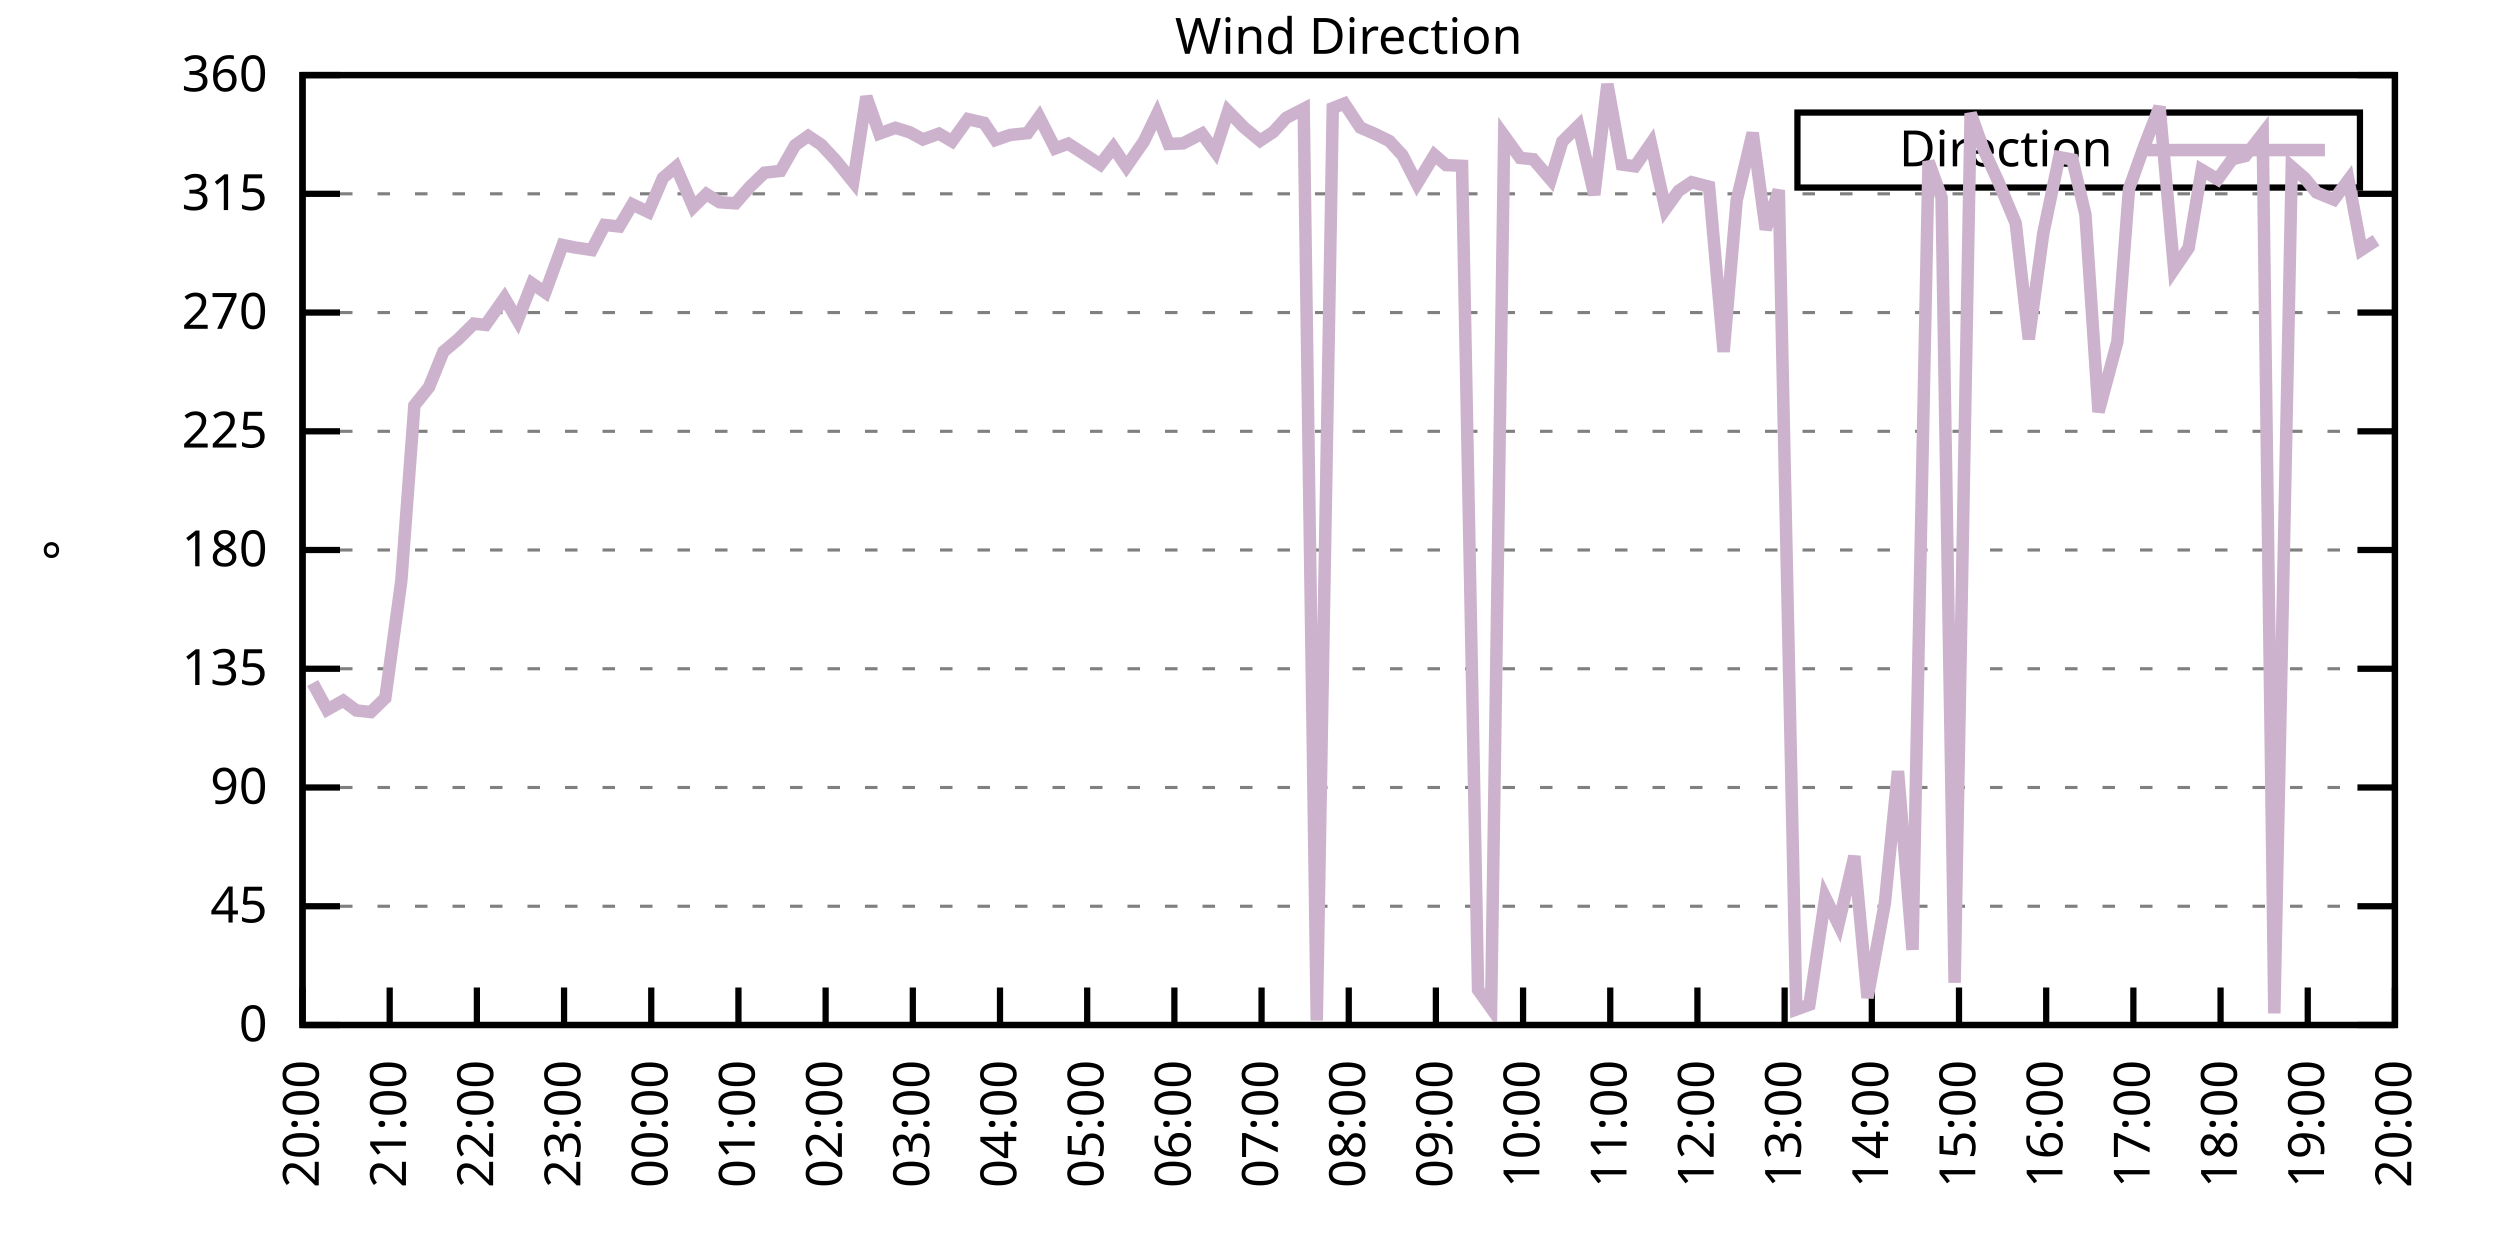
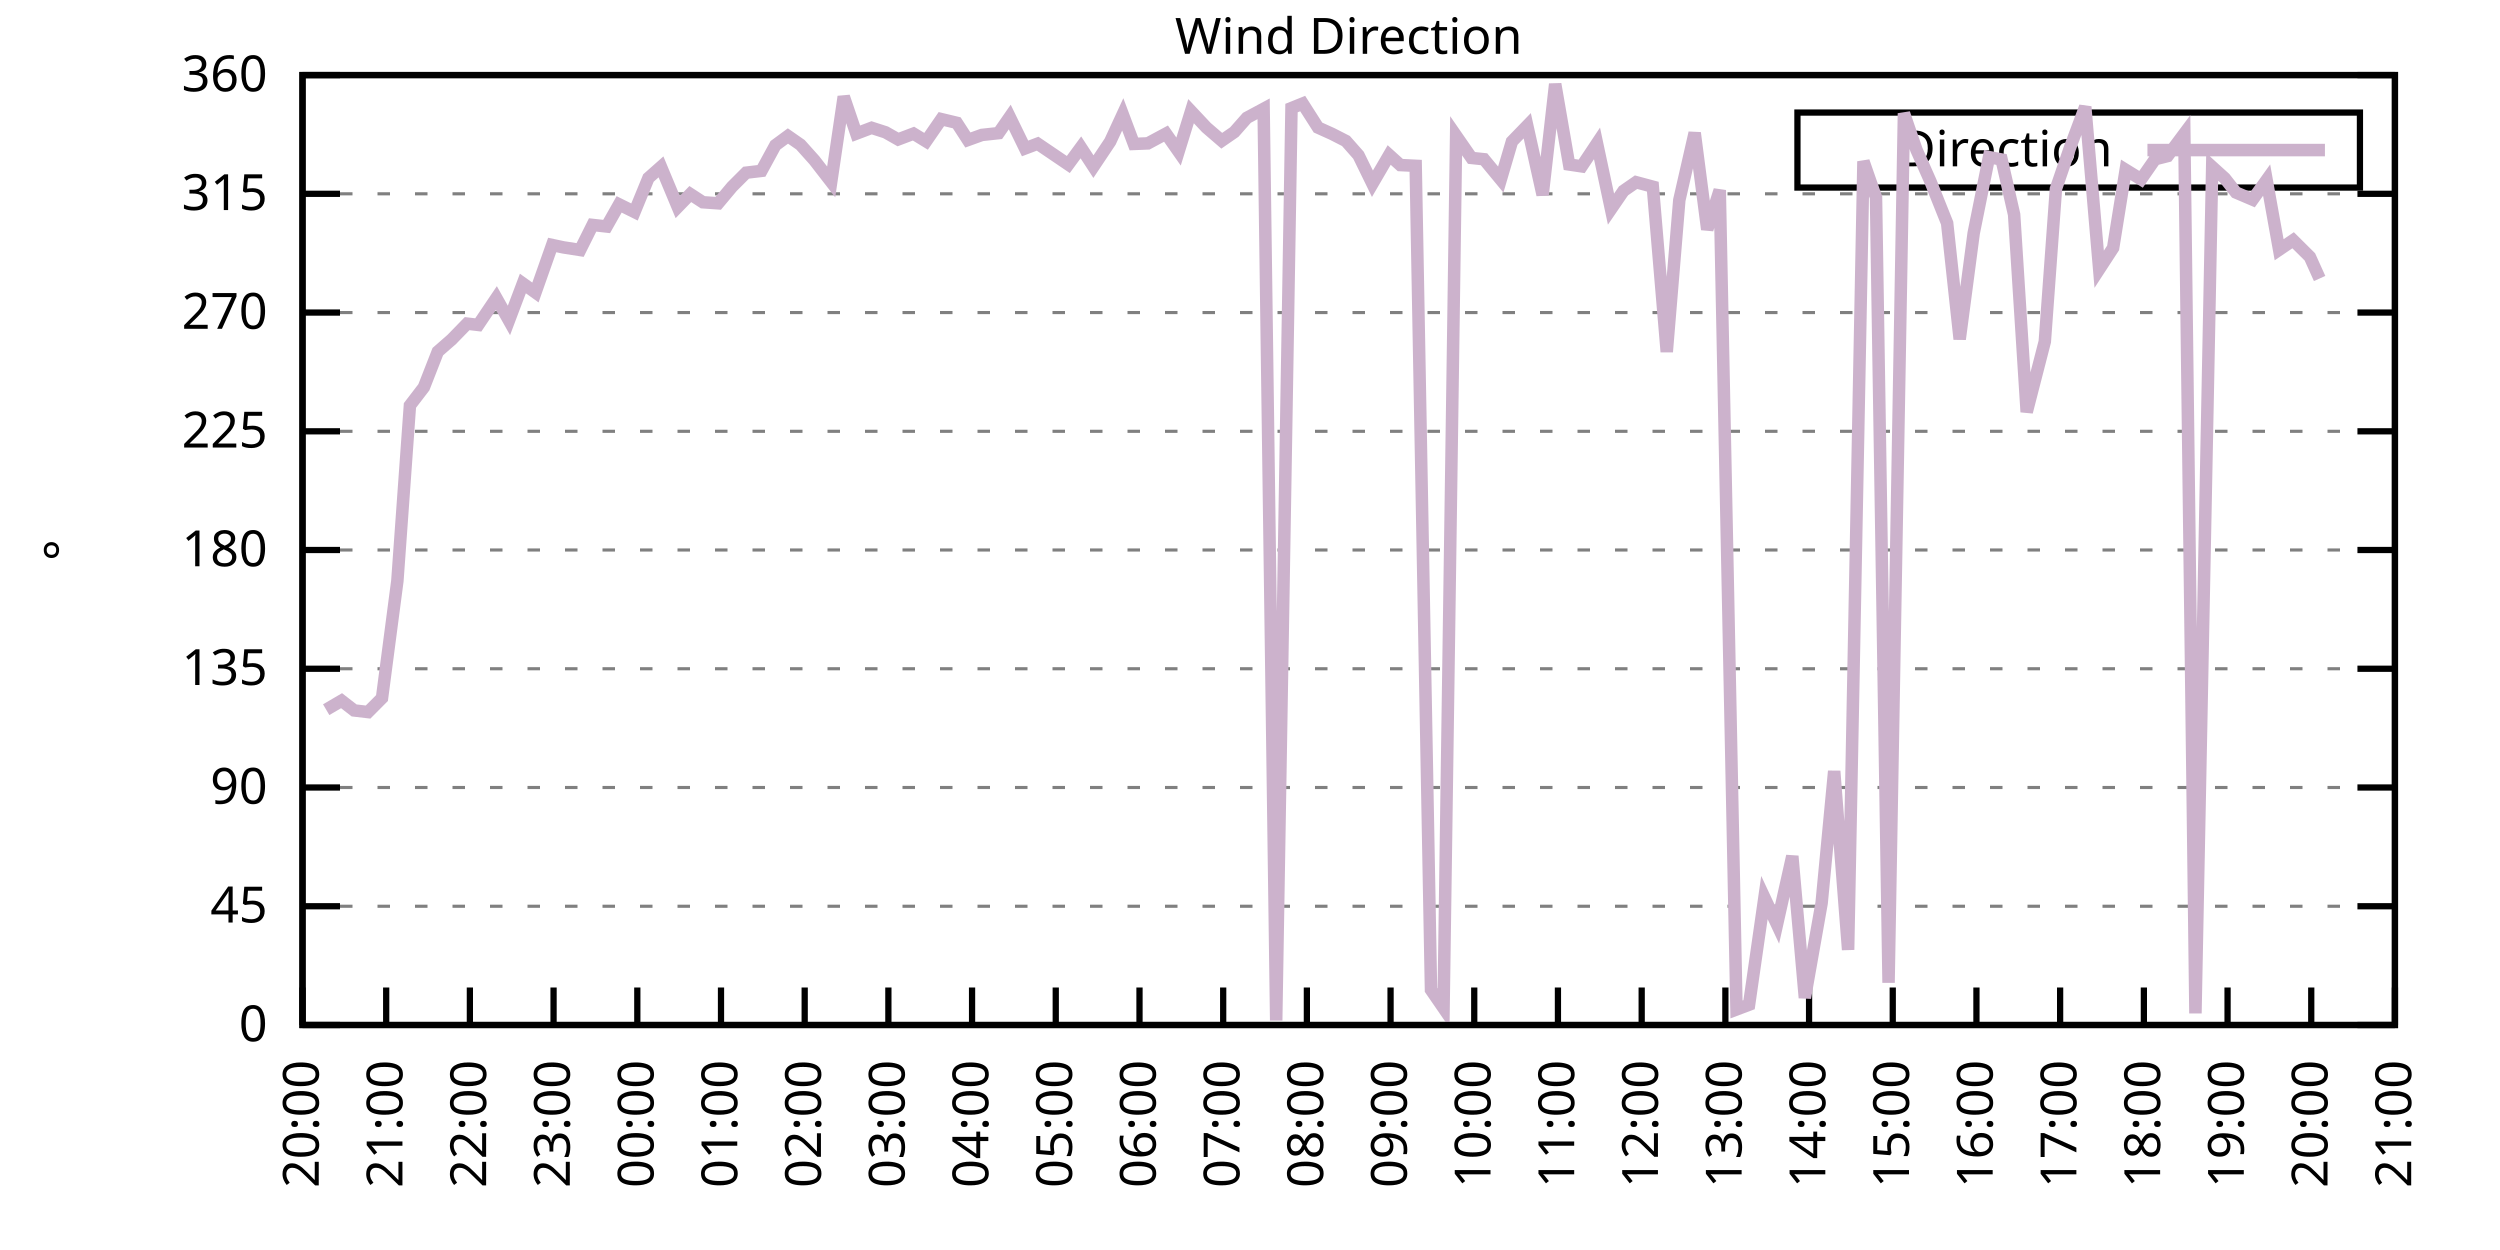
<svg xmlns="http://www.w3.org/2000/svg" xmlns:xlink="http://www.w3.org/1999/xlink" width="400" height="200" viewBox="0 0 400 200">
  <g id="gnuplot_canvas">
    <rect x="0" y="0" width="400" height="200" fill="none" />
    <defs>
      <circle id="gpDot" r="0.5" stroke-width="0.5" stroke="currentColor" />
      <path id="gpPt0" stroke-width="0.333" stroke="currentColor" d="M-1,0 h2 M0,-1 v2" />
      <path id="gpPt1" stroke-width="0.333" stroke="currentColor" d="M-1,-1 L1,1 M1,-1 L-1,1" />
      <path id="gpPt2" stroke-width="0.333" stroke="currentColor" d="M-1,0 L1,0 M0,-1 L0,1 M-1,-1 L1,1 M-1,1 L1,-1" />
      <rect id="gpPt3" stroke-width="0.333" stroke="currentColor" x="-1" y="-1" width="2" height="2" />
      <rect id="gpPt4" stroke-width="0.333" stroke="currentColor" fill="currentColor" x="-1" y="-1" width="2" height="2" />
      <circle id="gpPt5" stroke-width="0.333" stroke="currentColor" cx="0" cy="0" r="1" />
      <use xlink:href="#gpPt5" id="gpPt6" fill="currentColor" stroke="none" />
      <path id="gpPt7" stroke-width="0.333" stroke="currentColor" d="M0,-1.33 L-1.33,0.67 L1.33,0.67 z" />
      <use xlink:href="#gpPt7" id="gpPt8" fill="currentColor" stroke="none" />
      <use xlink:href="#gpPt7" id="gpPt9" stroke="currentColor" transform="rotate(180)" />
      <use xlink:href="#gpPt9" id="gpPt10" fill="currentColor" stroke="none" />
      <use xlink:href="#gpPt3" id="gpPt11" stroke="currentColor" transform="rotate(45)" />
      <use xlink:href="#gpPt11" id="gpPt12" fill="currentColor" stroke="none" />
      <path id="gpPt13" stroke-width="0.333" stroke="currentColor" d="M0,1.330 L1.265,0.411 L0.782,-1.067 L-0.782,-1.076 L-1.265,0.411 z" />
      <use xlink:href="#gpPt13" id="gpPt14" fill="currentColor" stroke="none" />
      <filter id="textbox" filterUnits="objectBoundingBox" x="0" y="0" height="1" width="1">
        <feFlood flood-color="white" flood-opacity="1" result="bgnd" />
        <feComposite in="SourceGraphic" in2="bgnd" operator="atop" />
      </filter>
      <filter id="greybox" filterUnits="objectBoundingBox" x="0" y="0" height="1" width="1">
        <feFlood flood-color="lightgrey" flood-opacity="1" result="grey" />
        <feComposite in="SourceGraphic" in2="grey" operator="atop" />
      </filter>
    </defs>
    <g fill="none" color="white" stroke="currentColor" stroke-width="1.00" stroke-linecap="butt" stroke-linejoin="miter">
</g>
    <g fill="none" color="black" stroke="currentColor" stroke-width="1.00" stroke-linecap="butt" stroke-linejoin="miter">
      <g stroke="none" shape-rendering="crispEdges">
        <polygon fill="rgb(255, 255, 255)" points="48.40,164.00 383.18,164.00 383.18,12.02 48.40,12.02 " />
      </g>
    </g>
    <g fill="none" color="black" stroke="currentColor" stroke-width="1.00" stroke-linecap="butt" stroke-linejoin="miter">
</g>
    <g fill="none" color="black" stroke="black" stroke-width="0.50" stroke-linecap="butt" stroke-linejoin="miter">
</g>
    <g fill="none" color="gray" stroke="currentColor" stroke-width="0.50" stroke-linecap="butt" stroke-linejoin="miter">
      <path stroke="gray" stroke-dasharray="2,4" class="gridline" d="M48.40,164.00 L383.19,164.00  " />
    </g>
    <g fill="none" color="gray" stroke="gray" stroke-width="1.00" stroke-linecap="butt" stroke-linejoin="miter">
</g>
    <g fill="none" color="black" stroke="currentColor" stroke-width="1.00" stroke-linecap="butt" stroke-linejoin="miter">
      <path stroke="black" d="M48.40,164.00 L54.40,164.00 M383.19,164.00 L377.19,164.00  " />
      <g transform="translate(42.80,166.60)" stroke="none" fill="black" font-family="Sans" font-size="8.00" text-anchor="end">
        <text>
          <tspan font-family="Sans"> 0</tspan>
        </text>
      </g>
    </g>
    <g fill="none" color="black" stroke="currentColor" stroke-width="1.00" stroke-linecap="butt" stroke-linejoin="miter">
</g>
    <g fill="none" color="black" stroke="black" stroke-width="0.50" stroke-linecap="butt" stroke-linejoin="miter">
</g>
    <g fill="none" color="gray" stroke="currentColor" stroke-width="0.50" stroke-linecap="butt" stroke-linejoin="miter">
      <path stroke="gray" stroke-dasharray="2,4" class="gridline" d="M48.40,145.00 L383.19,145.00  " />
    </g>
    <g fill="none" color="gray" stroke="gray" stroke-width="1.00" stroke-linecap="butt" stroke-linejoin="miter">
</g>
    <g fill="none" color="black" stroke="currentColor" stroke-width="1.00" stroke-linecap="butt" stroke-linejoin="miter">
      <path stroke="black" d="M48.40,145.00 L54.40,145.00 M383.19,145.00 L377.19,145.00  " />
      <g transform="translate(42.80,147.60)" stroke="none" fill="black" font-family="Sans" font-size="8.00" text-anchor="end">
        <text>
          <tspan font-family="Sans"> 45</tspan>
        </text>
      </g>
    </g>
    <g fill="none" color="black" stroke="currentColor" stroke-width="1.00" stroke-linecap="butt" stroke-linejoin="miter">
</g>
    <g fill="none" color="black" stroke="black" stroke-width="0.50" stroke-linecap="butt" stroke-linejoin="miter">
</g>
    <g fill="none" color="gray" stroke="currentColor" stroke-width="0.50" stroke-linecap="butt" stroke-linejoin="miter">
      <path stroke="gray" stroke-dasharray="2,4" class="gridline" d="M48.40,126.00 L383.19,126.00  " />
    </g>
    <g fill="none" color="gray" stroke="gray" stroke-width="1.00" stroke-linecap="butt" stroke-linejoin="miter">
</g>
    <g fill="none" color="black" stroke="currentColor" stroke-width="1.00" stroke-linecap="butt" stroke-linejoin="miter">
      <path stroke="black" d="M48.40,126.00 L54.40,126.00 M383.19,126.00 L377.19,126.00  " />
      <g transform="translate(42.80,128.60)" stroke="none" fill="black" font-family="Sans" font-size="8.00" text-anchor="end">
        <text>
          <tspan font-family="Sans"> 90</tspan>
        </text>
      </g>
    </g>
    <g fill="none" color="black" stroke="currentColor" stroke-width="1.00" stroke-linecap="butt" stroke-linejoin="miter">
</g>
    <g fill="none" color="black" stroke="black" stroke-width="0.50" stroke-linecap="butt" stroke-linejoin="miter">
</g>
    <g fill="none" color="gray" stroke="currentColor" stroke-width="0.50" stroke-linecap="butt" stroke-linejoin="miter">
      <path stroke="gray" stroke-dasharray="2,4" class="gridline" d="M48.40,107.00 L383.19,107.00  " />
    </g>
    <g fill="none" color="gray" stroke="gray" stroke-width="1.00" stroke-linecap="butt" stroke-linejoin="miter">
</g>
    <g fill="none" color="black" stroke="currentColor" stroke-width="1.00" stroke-linecap="butt" stroke-linejoin="miter">
      <path stroke="black" d="M48.40,107.00 L54.40,107.00 M383.19,107.00 L377.19,107.00  " />
      <g transform="translate(42.80,109.60)" stroke="none" fill="black" font-family="Sans" font-size="8.00" text-anchor="end">
        <text>
          <tspan font-family="Sans"> 135</tspan>
        </text>
      </g>
    </g>
    <g fill="none" color="black" stroke="currentColor" stroke-width="1.00" stroke-linecap="butt" stroke-linejoin="miter">
</g>
    <g fill="none" color="black" stroke="black" stroke-width="0.50" stroke-linecap="butt" stroke-linejoin="miter">
</g>
    <g fill="none" color="gray" stroke="currentColor" stroke-width="0.50" stroke-linecap="butt" stroke-linejoin="miter">
      <path stroke="gray" stroke-dasharray="2,4" class="gridline" d="M48.40,88.00 L383.19,88.00  " />
    </g>
    <g fill="none" color="gray" stroke="gray" stroke-width="1.00" stroke-linecap="butt" stroke-linejoin="miter">
</g>
    <g fill="none" color="black" stroke="currentColor" stroke-width="1.00" stroke-linecap="butt" stroke-linejoin="miter">
      <path stroke="black" d="M48.40,88.00 L54.40,88.00 M383.19,88.00 L377.19,88.00  " />
      <g transform="translate(42.80,90.60)" stroke="none" fill="black" font-family="Sans" font-size="8.00" text-anchor="end">
        <text>
          <tspan font-family="Sans"> 180</tspan>
        </text>
      </g>
    </g>
    <g fill="none" color="black" stroke="currentColor" stroke-width="1.00" stroke-linecap="butt" stroke-linejoin="miter">
</g>
    <g fill="none" color="black" stroke="black" stroke-width="0.50" stroke-linecap="butt" stroke-linejoin="miter">
</g>
    <g fill="none" color="gray" stroke="currentColor" stroke-width="0.50" stroke-linecap="butt" stroke-linejoin="miter">
      <path stroke="gray" stroke-dasharray="2,4" class="gridline" d="M48.40,69.01 L383.19,69.01  " />
    </g>
    <g fill="none" color="gray" stroke="gray" stroke-width="1.00" stroke-linecap="butt" stroke-linejoin="miter">
</g>
    <g fill="none" color="black" stroke="currentColor" stroke-width="1.00" stroke-linecap="butt" stroke-linejoin="miter">
      <path stroke="black" d="M48.40,69.01 L54.40,69.01 M383.19,69.01 L377.19,69.01  " />
      <g transform="translate(42.80,71.61)" stroke="none" fill="black" font-family="Sans" font-size="8.00" text-anchor="end">
        <text>
          <tspan font-family="Sans"> 225</tspan>
        </text>
      </g>
    </g>
    <g fill="none" color="black" stroke="currentColor" stroke-width="1.00" stroke-linecap="butt" stroke-linejoin="miter">
</g>
    <g fill="none" color="black" stroke="black" stroke-width="0.50" stroke-linecap="butt" stroke-linejoin="miter">
</g>
    <g fill="none" color="gray" stroke="currentColor" stroke-width="0.50" stroke-linecap="butt" stroke-linejoin="miter">
      <path stroke="gray" stroke-dasharray="2,4" class="gridline" d="M48.40,50.01 L383.19,50.01  " />
    </g>
    <g fill="none" color="gray" stroke="gray" stroke-width="1.00" stroke-linecap="butt" stroke-linejoin="miter">
</g>
    <g fill="none" color="black" stroke="currentColor" stroke-width="1.00" stroke-linecap="butt" stroke-linejoin="miter">
      <path stroke="black" d="M48.40,50.01 L54.40,50.01 M383.19,50.01 L377.19,50.01  " />
      <g transform="translate(42.80,52.61)" stroke="none" fill="black" font-family="Sans" font-size="8.00" text-anchor="end">
        <text>
          <tspan font-family="Sans"> 270</tspan>
        </text>
      </g>
    </g>
    <g fill="none" color="black" stroke="currentColor" stroke-width="1.00" stroke-linecap="butt" stroke-linejoin="miter">
</g>
    <g fill="none" color="black" stroke="black" stroke-width="0.50" stroke-linecap="butt" stroke-linejoin="miter">
</g>
    <g fill="none" color="gray" stroke="currentColor" stroke-width="0.50" stroke-linecap="butt" stroke-linejoin="miter">
      <path stroke="gray" stroke-dasharray="2,4" class="gridline" d="M48.40,31.01 L383.19,31.01  " />
    </g>
    <g fill="none" color="gray" stroke="gray" stroke-width="1.00" stroke-linecap="butt" stroke-linejoin="miter">
</g>
    <g fill="none" color="black" stroke="currentColor" stroke-width="1.00" stroke-linecap="butt" stroke-linejoin="miter">
      <path stroke="black" d="M48.40,31.01 L54.40,31.01 M383.19,31.01 L377.19,31.01  " />
      <g transform="translate(42.80,33.61)" stroke="none" fill="black" font-family="Sans" font-size="8.00" text-anchor="end">
        <text>
          <tspan font-family="Sans"> 315</tspan>
        </text>
      </g>
    </g>
    <g fill="none" color="black" stroke="currentColor" stroke-width="1.00" stroke-linecap="butt" stroke-linejoin="miter">
</g>
    <g fill="none" color="black" stroke="black" stroke-width="0.50" stroke-linecap="butt" stroke-linejoin="miter">
</g>
    <g fill="none" color="gray" stroke="currentColor" stroke-width="0.50" stroke-linecap="butt" stroke-linejoin="miter">
      <path stroke="gray" stroke-dasharray="2,4" class="gridline" d="M48.40,12.01 L383.19,12.01  " />
    </g>
    <g fill="none" color="gray" stroke="gray" stroke-width="1.00" stroke-linecap="butt" stroke-linejoin="miter">
</g>
    <g fill="none" color="black" stroke="currentColor" stroke-width="1.00" stroke-linecap="butt" stroke-linejoin="miter">
      <path stroke="black" d="M48.40,12.01 L54.40,12.01 M383.19,12.01 L377.19,12.01  " />
      <g transform="translate(42.80,14.61)" stroke="none" fill="black" font-family="Sans" font-size="8.00" text-anchor="end">
        <text>
          <tspan font-family="Sans"> 360</tspan>
        </text>
      </g>
    </g>
    <g fill="none" color="black" stroke="currentColor" stroke-width="1.00" stroke-linecap="butt" stroke-linejoin="miter">
      <path stroke="black" d="M48.40,164.00 L48.40,158.00  " />
      <g transform="translate(51.00,169.60) rotate(270.00)" stroke="none" fill="black" font-family="Sans" font-size="8.00" text-anchor="end">
        <text>
          <tspan font-family="Sans">20:00</tspan>
        </text>
      </g>
    </g>
    <g fill="none" color="black" stroke="currentColor" stroke-width="1.00" stroke-linecap="butt" stroke-linejoin="miter">
-       <path stroke="black" d="M62.35,164.00 L62.35,158.00  " />
-       <g transform="translate(64.95,169.60) rotate(270.00)" stroke="none" fill="black" font-family="Sans" font-size="8.00" text-anchor="end">
+       <path stroke="black" d="M61.79,164.00 L61.79,158.00  " />
+       <g transform="translate(64.39,169.60) rotate(270.00)" stroke="none" fill="black" font-family="Sans" font-size="8.00" text-anchor="end">
        <text>
          <tspan font-family="Sans">21:00</tspan>
        </text>
      </g>
    </g>
    <g fill="none" color="black" stroke="currentColor" stroke-width="1.00" stroke-linecap="butt" stroke-linejoin="miter">
-       <path stroke="black" d="M76.30,164.00 L76.30,158.00  " />
-       <g transform="translate(78.90,169.60) rotate(270.00)" stroke="none" fill="black" font-family="Sans" font-size="8.00" text-anchor="end">
+       <path stroke="black" d="M75.18,164.00 L75.18,158.00  " />
+       <g transform="translate(77.78,169.60) rotate(270.00)" stroke="none" fill="black" font-family="Sans" font-size="8.00" text-anchor="end">
        <text>
          <tspan font-family="Sans">22:00</tspan>
        </text>
      </g>
    </g>
    <g fill="none" color="black" stroke="currentColor" stroke-width="1.00" stroke-linecap="butt" stroke-linejoin="miter">
-       <path stroke="black" d="M90.25,164.00 L90.25,158.00  " />
-       <g transform="translate(92.85,169.60) rotate(270.00)" stroke="none" fill="black" font-family="Sans" font-size="8.00" text-anchor="end">
+       <path stroke="black" d="M88.57,164.00 L88.57,158.00  " />
+       <g transform="translate(91.17,169.60) rotate(270.00)" stroke="none" fill="black" font-family="Sans" font-size="8.00" text-anchor="end">
        <text>
          <tspan font-family="Sans">23:00</tspan>
        </text>
      </g>
    </g>
    <g fill="none" color="black" stroke="currentColor" stroke-width="1.00" stroke-linecap="butt" stroke-linejoin="miter">
-       <path stroke="black" d="M104.20,164.00 L104.20,158.00  " />
-       <g transform="translate(106.80,169.60) rotate(270.00)" stroke="none" fill="black" font-family="Sans" font-size="8.00" text-anchor="end">
+       <path stroke="black" d="M101.97,164.00 L101.97,158.00  " />
+       <g transform="translate(104.57,169.60) rotate(270.00)" stroke="none" fill="black" font-family="Sans" font-size="8.00" text-anchor="end">
        <text>
          <tspan font-family="Sans">00:00</tspan>
        </text>
      </g>
    </g>
    <g fill="none" color="black" stroke="currentColor" stroke-width="1.00" stroke-linecap="butt" stroke-linejoin="miter">
-       <path stroke="black" d="M118.15,164.00 L118.15,158.00  " />
-       <g transform="translate(120.75,169.60) rotate(270.00)" stroke="none" fill="black" font-family="Sans" font-size="8.00" text-anchor="end">
+       <path stroke="black" d="M115.36,164.00 L115.36,158.00  " />
+       <g transform="translate(117.96,169.60) rotate(270.00)" stroke="none" fill="black" font-family="Sans" font-size="8.00" text-anchor="end">
        <text>
          <tspan font-family="Sans">01:00</tspan>
        </text>
      </g>
    </g>
    <g fill="none" color="black" stroke="currentColor" stroke-width="1.00" stroke-linecap="butt" stroke-linejoin="miter">
-       <path stroke="black" d="M132.10,164.00 L132.10,158.00  " />
-       <g transform="translate(134.70,169.60) rotate(270.00)" stroke="none" fill="black" font-family="Sans" font-size="8.00" text-anchor="end">
+       <path stroke="black" d="M128.75,164.00 L128.75,158.00  " />
+       <g transform="translate(131.35,169.60) rotate(270.00)" stroke="none" fill="black" font-family="Sans" font-size="8.00" text-anchor="end">
        <text>
          <tspan font-family="Sans">02:00</tspan>
        </text>
      </g>
    </g>
    <g fill="none" color="black" stroke="currentColor" stroke-width="1.00" stroke-linecap="butt" stroke-linejoin="miter">
-       <path stroke="black" d="M146.05,164.00 L146.05,158.00  " />
-       <g transform="translate(148.65,169.60) rotate(270.00)" stroke="none" fill="black" font-family="Sans" font-size="8.00" text-anchor="end">
+       <path stroke="black" d="M142.14,164.00 L142.14,158.00  " />
+       <g transform="translate(144.74,169.60) rotate(270.00)" stroke="none" fill="black" font-family="Sans" font-size="8.00" text-anchor="end">
        <text>
          <tspan font-family="Sans">03:00</tspan>
        </text>
      </g>
    </g>
    <g fill="none" color="black" stroke="currentColor" stroke-width="1.00" stroke-linecap="butt" stroke-linejoin="miter">
-       <path stroke="black" d="M160.00,164.00 L160.00,158.00  " />
-       <g transform="translate(162.60,169.60) rotate(270.00)" stroke="none" fill="black" font-family="Sans" font-size="8.00" text-anchor="end">
+       <path stroke="black" d="M155.53,164.00 L155.53,158.00  " />
+       <g transform="translate(158.13,169.60) rotate(270.00)" stroke="none" fill="black" font-family="Sans" font-size="8.00" text-anchor="end">
        <text>
          <tspan font-family="Sans">04:00</tspan>
        </text>
      </g>
    </g>
    <g fill="none" color="black" stroke="currentColor" stroke-width="1.00" stroke-linecap="butt" stroke-linejoin="miter">
-       <path stroke="black" d="M173.95,164.00 L173.95,158.00  " />
-       <g transform="translate(176.55,169.60) rotate(270.00)" stroke="none" fill="black" font-family="Sans" font-size="8.00" text-anchor="end">
+       <path stroke="black" d="M168.92,164.00 L168.92,158.00  " />
+       <g transform="translate(171.52,169.60) rotate(270.00)" stroke="none" fill="black" font-family="Sans" font-size="8.00" text-anchor="end">
        <text>
          <tspan font-family="Sans">05:00</tspan>
        </text>
      </g>
    </g>
    <g fill="none" color="black" stroke="currentColor" stroke-width="1.00" stroke-linecap="butt" stroke-linejoin="miter">
-       <path stroke="black" d="M187.90,164.00 L187.90,158.00  " />
-       <g transform="translate(190.50,169.60) rotate(270.00)" stroke="none" fill="black" font-family="Sans" font-size="8.00" text-anchor="end">
+       <path stroke="black" d="M182.32,164.00 L182.32,158.00  " />
+       <g transform="translate(184.92,169.60) rotate(270.00)" stroke="none" fill="black" font-family="Sans" font-size="8.00" text-anchor="end">
        <text>
          <tspan font-family="Sans">06:00</tspan>
        </text>
      </g>
    </g>
    <g fill="none" color="black" stroke="currentColor" stroke-width="1.00" stroke-linecap="butt" stroke-linejoin="miter">
-       <path stroke="black" d="M201.85,164.00 L201.85,158.00  " />
-       <g transform="translate(204.45,169.60) rotate(270.00)" stroke="none" fill="black" font-family="Sans" font-size="8.00" text-anchor="end">
+       <path stroke="black" d="M195.71,164.00 L195.71,158.00  " />
+       <g transform="translate(198.31,169.60) rotate(270.00)" stroke="none" fill="black" font-family="Sans" font-size="8.00" text-anchor="end">
        <text>
          <tspan font-family="Sans">07:00</tspan>
        </text>
      </g>
    </g>
    <g fill="none" color="black" stroke="currentColor" stroke-width="1.00" stroke-linecap="butt" stroke-linejoin="miter">
-       <path stroke="black" d="M215.80,164.00 L215.80,158.00  " />
-       <g transform="translate(218.40,169.60) rotate(270.00)" stroke="none" fill="black" font-family="Sans" font-size="8.00" text-anchor="end">
+       <path stroke="black" d="M209.10,164.00 L209.10,158.00  " />
+       <g transform="translate(211.70,169.60) rotate(270.00)" stroke="none" fill="black" font-family="Sans" font-size="8.00" text-anchor="end">
        <text>
          <tspan font-family="Sans">08:00</tspan>
        </text>
      </g>
    </g>
    <g fill="none" color="black" stroke="currentColor" stroke-width="1.00" stroke-linecap="butt" stroke-linejoin="miter">
-       <path stroke="black" d="M229.74,164.00 L229.74,158.00  " />
-       <g transform="translate(232.34,169.60) rotate(270.00)" stroke="none" fill="black" font-family="Sans" font-size="8.00" text-anchor="end">
+       <path stroke="black" d="M222.49,164.00 L222.49,158.00  " />
+       <g transform="translate(225.09,169.60) rotate(270.00)" stroke="none" fill="black" font-family="Sans" font-size="8.00" text-anchor="end">
        <text>
          <tspan font-family="Sans">09:00</tspan>
        </text>
      </g>
    </g>
    <g fill="none" color="black" stroke="currentColor" stroke-width="1.00" stroke-linecap="butt" stroke-linejoin="miter">
-       <path stroke="black" d="M243.69,164.00 L243.69,158.00  " />
-       <g transform="translate(246.29,169.60) rotate(270.00)" stroke="none" fill="black" font-family="Sans" font-size="8.00" text-anchor="end">
+       <path stroke="black" d="M235.88,164.00 L235.88,158.00  " />
+       <g transform="translate(238.48,169.60) rotate(270.00)" stroke="none" fill="black" font-family="Sans" font-size="8.00" text-anchor="end">
        <text>
          <tspan font-family="Sans">10:00</tspan>
        </text>
      </g>
    </g>
    <g fill="none" color="black" stroke="currentColor" stroke-width="1.00" stroke-linecap="butt" stroke-linejoin="miter">
-       <path stroke="black" d="M257.64,164.00 L257.64,158.00  " />
-       <g transform="translate(260.24,169.60) rotate(270.00)" stroke="none" fill="black" font-family="Sans" font-size="8.00" text-anchor="end">
+       <path stroke="black" d="M249.27,164.00 L249.27,158.00  " />
+       <g transform="translate(251.87,169.60) rotate(270.00)" stroke="none" fill="black" font-family="Sans" font-size="8.00" text-anchor="end">
        <text>
          <tspan font-family="Sans">11:00</tspan>
        </text>
      </g>
    </g>
    <g fill="none" color="black" stroke="currentColor" stroke-width="1.00" stroke-linecap="butt" stroke-linejoin="miter">
-       <path stroke="black" d="M271.59,164.00 L271.59,158.00  " />
-       <g transform="translate(274.19,169.60) rotate(270.00)" stroke="none" fill="black" font-family="Sans" font-size="8.00" text-anchor="end">
+       <path stroke="black" d="M262.67,164.00 L262.67,158.00  " />
+       <g transform="translate(265.27,169.60) rotate(270.00)" stroke="none" fill="black" font-family="Sans" font-size="8.00" text-anchor="end">
        <text>
          <tspan font-family="Sans">12:00</tspan>
        </text>
      </g>
    </g>
    <g fill="none" color="black" stroke="currentColor" stroke-width="1.00" stroke-linecap="butt" stroke-linejoin="miter">
-       <path stroke="black" d="M285.54,164.00 L285.54,158.00  " />
-       <g transform="translate(288.14,169.60) rotate(270.00)" stroke="none" fill="black" font-family="Sans" font-size="8.00" text-anchor="end">
+       <path stroke="black" d="M276.06,164.00 L276.06,158.00  " />
+       <g transform="translate(278.66,169.60) rotate(270.00)" stroke="none" fill="black" font-family="Sans" font-size="8.00" text-anchor="end">
        <text>
          <tspan font-family="Sans">13:00</tspan>
        </text>
      </g>
    </g>
    <g fill="none" color="black" stroke="currentColor" stroke-width="1.00" stroke-linecap="butt" stroke-linejoin="miter">
-       <path stroke="black" d="M299.49,164.00 L299.49,158.00  " />
-       <g transform="translate(302.09,169.60) rotate(270.00)" stroke="none" fill="black" font-family="Sans" font-size="8.00" text-anchor="end">
+       <path stroke="black" d="M289.45,164.00 L289.45,158.00  " />
+       <g transform="translate(292.05,169.60) rotate(270.00)" stroke="none" fill="black" font-family="Sans" font-size="8.00" text-anchor="end">
        <text>
          <tspan font-family="Sans">14:00</tspan>
        </text>
      </g>
    </g>
    <g fill="none" color="black" stroke="currentColor" stroke-width="1.00" stroke-linecap="butt" stroke-linejoin="miter">
-       <path stroke="black" d="M313.44,164.00 L313.44,158.00  " />
-       <g transform="translate(316.04,169.60) rotate(270.00)" stroke="none" fill="black" font-family="Sans" font-size="8.00" text-anchor="end">
+       <path stroke="black" d="M302.84,164.00 L302.84,158.00  " />
+       <g transform="translate(305.44,169.60) rotate(270.00)" stroke="none" fill="black" font-family="Sans" font-size="8.00" text-anchor="end">
        <text>
          <tspan font-family="Sans">15:00</tspan>
        </text>
      </g>
    </g>
    <g fill="none" color="black" stroke="currentColor" stroke-width="1.00" stroke-linecap="butt" stroke-linejoin="miter">
-       <path stroke="black" d="M327.39,164.00 L327.39,158.00  " />
-       <g transform="translate(329.99,169.60) rotate(270.00)" stroke="none" fill="black" font-family="Sans" font-size="8.00" text-anchor="end">
+       <path stroke="black" d="M316.23,164.00 L316.23,158.00  " />
+       <g transform="translate(318.83,169.60) rotate(270.00)" stroke="none" fill="black" font-family="Sans" font-size="8.00" text-anchor="end">
        <text>
          <tspan font-family="Sans">16:00</tspan>
        </text>
      </g>
    </g>
    <g fill="none" color="black" stroke="currentColor" stroke-width="1.00" stroke-linecap="butt" stroke-linejoin="miter">
-       <path stroke="black" d="M341.34,164.00 L341.34,158.00  " />
-       <g transform="translate(343.94,169.60) rotate(270.00)" stroke="none" fill="black" font-family="Sans" font-size="8.00" text-anchor="end">
+       <path stroke="black" d="M329.62,164.00 L329.62,158.00  " />
+       <g transform="translate(332.22,169.60) rotate(270.00)" stroke="none" fill="black" font-family="Sans" font-size="8.00" text-anchor="end">
        <text>
          <tspan font-family="Sans">17:00</tspan>
        </text>
      </g>
    </g>
    <g fill="none" color="black" stroke="currentColor" stroke-width="1.00" stroke-linecap="butt" stroke-linejoin="miter">
-       <path stroke="black" d="M355.29,164.00 L355.29,158.00  " />
-       <g transform="translate(357.89,169.60) rotate(270.00)" stroke="none" fill="black" font-family="Sans" font-size="8.00" text-anchor="end">
+       <path stroke="black" d="M343.02,164.00 L343.02,158.00  " />
+       <g transform="translate(345.62,169.60) rotate(270.00)" stroke="none" fill="black" font-family="Sans" font-size="8.00" text-anchor="end">
        <text>
          <tspan font-family="Sans">18:00</tspan>
        </text>
      </g>
    </g>
    <g fill="none" color="black" stroke="currentColor" stroke-width="1.00" stroke-linecap="butt" stroke-linejoin="miter">
-       <path stroke="black" d="M369.24,164.00 L369.24,158.00  " />
-       <g transform="translate(371.84,169.60) rotate(270.00)" stroke="none" fill="black" font-family="Sans" font-size="8.00" text-anchor="end">
+       <path stroke="black" d="M356.41,164.00 L356.41,158.00  " />
+       <g transform="translate(359.01,169.60) rotate(270.00)" stroke="none" fill="black" font-family="Sans" font-size="8.00" text-anchor="end">
        <text>
          <tspan font-family="Sans">19:00</tspan>
+         </text>
+       </g>
+     </g>
+     <g fill="none" color="black" stroke="currentColor" stroke-width="1.00" stroke-linecap="butt" stroke-linejoin="miter">
+       <path stroke="black" d="M369.80,164.00 L369.80,158.00  " />
+       <g transform="translate(372.40,169.60) rotate(270.00)" stroke="none" fill="black" font-family="Sans" font-size="8.00" text-anchor="end">
+         <text>
+           <tspan font-family="Sans">20:00</tspan>
        </text>
      </g>
    </g>
    <g fill="none" color="black" stroke="currentColor" stroke-width="1.00" stroke-linecap="butt" stroke-linejoin="miter">
      <path stroke="black" d="M383.19,164.00 L383.19,158.00  " />
      <g transform="translate(385.79,169.60) rotate(270.00)" stroke="none" fill="black" font-family="Sans" font-size="8.00" text-anchor="end">
        <text>
-           <tspan font-family="Sans">20:00</tspan>
+           <tspan font-family="Sans">21:00</tspan>
        </text>
      </g>
    </g>
    <g fill="none" color="black" stroke="currentColor" stroke-width="1.00" stroke-linecap="butt" stroke-linejoin="miter">
</g>
    <g fill="none" color="black" stroke="currentColor" stroke-width="1.00" stroke-linecap="butt" stroke-linejoin="miter">
      <path stroke="black" d="M48.40,12.01 L48.40,164.00 L383.19,164.00 L383.19,12.01 L48.40,12.01 Z  " />
    </g>
    <g fill="none" color="black" stroke="currentColor" stroke-width="1.00" stroke-linecap="butt" stroke-linejoin="miter">
</g>
    <g fill="none" color="black" stroke="currentColor" stroke-width="1.00" stroke-linecap="butt" stroke-linejoin="miter">
      <path stroke="black" d="M287.59,30.01 L287.59,18.01 L377.59,18.01 L377.59,30.01 L287.59,30.01 Z  " />
    </g>
    <g id="Wind_direction_plot_1">
      <g fill="none" color="white" stroke="black" stroke-width="2.00" stroke-linecap="butt" stroke-linejoin="miter">
</g>
      <g fill="none" color="black" stroke="currentColor" stroke-width="2.00" stroke-linecap="butt" stroke-linejoin="miter">
        <g transform="translate(337.99,26.61)" stroke="none" fill="black" font-family="Sans" font-size="8.00" text-anchor="end">
          <text>
            <tspan font-family="Sans">Direction</tspan>
          </text>
        </g>
      </g>
      <g fill="none" color="black" stroke="currentColor" stroke-width="2.00" stroke-linecap="butt" stroke-linejoin="miter">
-         <path stroke="rgb(204, 178, 204)" d="M343.59,24.01 L371.99,24.01 M50.03,109.28 L52.35,113.55 L54.91,112.11 L57.00,113.67 L59.33,113.93 L61.65,111.69   L64.21,92.94 L66.30,64.87 L68.63,61.96 L70.95,56.26 L73.28,54.31 L75.83,51.78 L77.69,51.99 L80.72,47.69   L82.81,51.27 L85.13,45.36 L87.23,46.80 L90.02,39.20 L91.88,39.58 L94.67,40.00 L96.76,35.99 L99.08,36.24   L101.18,32.70 L103.73,33.92 L106.06,28.48 L108.15,26.70 L110.94,33.12 L113.03,31.05 L115.13,32.36 L117.68,32.53   L120.01,29.87 L122.33,27.63 L124.89,27.34 L127.22,23.24 L129.31,21.76 L131.40,23.16 L133.72,25.65 L136.51,29.11   L138.61,15.47 L140.70,21.38 L143.26,20.45 L145.58,21.17 L147.67,22.31 L150.23,21.38 L152.32,22.61 L154.88,19.06   L157.44,19.65 L159.30,22.40 L161.62,21.59 L164.41,21.30 L166.27,18.72 L168.83,23.75 L170.92,22.99 L176.04,26.32   L178.13,23.58 L180.22,26.66 L183.01,22.65 L185.11,18.30 L186.97,23.03 L189.29,22.94 L192.31,21.38 L194.41,24.25   L196.50,17.79 L199.06,20.41 L201.61,22.52 L203.71,21.13 L205.80,18.85 L208.59,17.41 L210.68,163.28 L213.24,17.29   L215.10,16.57 L217.65,20.41 L219.98,21.42 L222.30,22.56 L224.40,24.84 L226.72,29.40 L229.51,24.80 L231.37,26.41   L233.93,26.53 L236.49,158.38 L238.58,161.30 L240.67,21.72 L243.23,25.27 L245.32,25.48 L248.11,28.73 L249.97,22.65   L252.53,20.12 L255.09,31.18 L257.18,13.45 L259.50,26.32 L261.60,26.62 L264.15,22.94 L266.48,33.46 L268.57,30.54   L270.66,29.15 L273.45,29.87 L275.78,56.30 L277.87,32.02 L280.43,21.26 L282.52,36.71 L284.61,30.42 L287.40,161.51   L289.50,160.75 L292.05,143.61 L294.15,147.91 L296.70,136.98 L298.80,159.65 L301.58,144.49 L303.68,123.38 L306.00,151.97   L308.56,25.82 L310.65,31.60 L312.74,157.24 L315.30,18.13 L317.39,23.96 L319.72,29.02 L322.51,35.70 L324.60,54.27   L326.93,37.30 L329.48,25.14 L331.58,25.52 L333.67,34.34 L335.76,65.92 L338.78,54.65 L340.64,30.21 L342.97,23.66   L345.53,17.08 L347.85,43.08 L350.18,39.66 L352.27,27.17 L354.83,28.69 L357.15,25.48 L359.24,24.97 L362.03,21.38   L363.89,162.14 L366.68,26.70 L368.78,28.52 L370.64,30.80 L373.43,31.94 L375.75,28.81 L377.84,39.96 L380.17,38.44    " />
+         <path stroke="rgb(204, 178, 204)" d="M343.59,24.01 L371.99,24.01 M52.19,113.55 L54.65,112.11 L56.66,113.67 L58.89,113.93 L61.12,111.69 L63.58,92.94   L65.59,64.87 L67.82,61.96 L70.05,56.26 L72.28,54.31 L74.74,51.78 L76.52,51.99 L79.42,47.69 L81.43,51.27   L83.66,45.36 L85.67,46.80 L88.35,39.20 L90.14,39.58 L92.82,40.00 L94.82,35.99 L97.06,36.24 L99.06,32.70   L101.52,33.92 L103.75,28.48 L105.76,26.70 L108.44,33.12 L110.45,31.05 L112.46,32.36 L114.91,32.53 L117.14,29.87   L119.38,27.63 L121.83,27.34 L124.06,23.24 L126.07,21.76 L128.08,23.16 L130.31,25.65 L132.99,29.11 L135.00,15.47   L137.01,21.38 L139.46,20.45 L141.69,21.17 L143.70,22.31 L146.16,21.38 L148.17,22.61 L150.62,19.06 L153.08,19.65   L154.86,22.40 L157.10,21.59 L159.77,21.30 L161.56,18.72 L164.01,23.75 L166.02,22.99 L170.93,26.32 L172.94,23.58   L174.95,26.66 L177.63,22.65 L179.64,18.30 L181.42,23.03 L183.66,22.94 L186.56,21.38 L188.57,24.25 L190.57,17.79   L193.03,20.41 L195.48,22.52 L197.49,21.13 L199.50,18.85 L202.18,17.41 L204.19,163.28 L206.64,17.29 L208.43,16.57   L210.88,20.41 L213.12,21.42 L215.35,22.56 L217.36,24.84 L219.59,29.40 L222.27,24.80 L224.05,26.41 L226.51,26.53   L228.96,158.38 L230.97,161.30 L232.98,21.72 L235.44,25.27 L237.44,25.48 L240.12,28.73 L241.91,22.65 L244.36,20.12   L246.82,31.18 L248.83,13.45 L251.06,26.32 L253.07,26.62 L255.52,22.94 L257.76,33.46 L259.76,30.54 L261.77,29.15   L264.45,29.87 L266.68,56.30 L268.69,32.02 L271.15,21.26 L273.16,36.71 L275.16,30.42 L277.84,161.51 L279.85,160.75   L282.31,143.61 L284.32,147.91 L286.77,136.98 L288.78,159.65 L291.46,144.49 L293.47,123.38 L295.70,151.97 L298.15,25.82   L300.16,31.60 L302.17,157.24 L304.63,18.13 L306.63,23.96 L308.87,29.02 L311.54,35.70 L313.55,54.27 L315.79,37.30   L318.24,25.14 L320.25,25.52 L322.26,34.34 L324.27,65.92 L327.17,54.65 L328.95,30.21 L331.19,23.66 L333.64,17.08   L335.87,43.08 L338.10,39.66 L340.11,27.17 L342.57,28.69 L344.80,25.48 L346.81,24.97 L349.49,21.38 L351.27,162.14   L353.95,26.70 L355.96,28.52 L357.75,30.80 L360.42,31.94 L362.66,28.81 L364.66,39.96 L366.90,38.44 L369.58,41.10   L371.14,44.56  " />
      </g>
    </g>
    <g fill="none" color="black" stroke="currentColor" stroke-width="2.00" stroke-linecap="butt" stroke-linejoin="miter">
</g>
    <g fill="none" color="black" stroke="black" stroke-width="1.00" stroke-linecap="butt" stroke-linejoin="miter">
</g>
    <g fill="none" color="black" stroke="currentColor" stroke-width="1.00" stroke-linecap="butt" stroke-linejoin="miter">
      <path stroke="black" d="M48.40,12.01 L48.40,164.00 L383.19,164.00 L383.19,12.01 L48.40,12.01 Z  " />
      <g transform="translate(12.80,88.01) rotate(270.00)" stroke="none" fill="black" font-family="Sans" font-size="8.00" text-anchor="middle">
        <text>
          <tspan font-family="Sans">°</tspan>
        </text>
      </g>
    </g>
    <g fill="none" color="black" stroke="currentColor" stroke-width="1.00" stroke-linecap="butt" stroke-linejoin="miter">
</g>
    <g fill="none" color="black" stroke="currentColor" stroke-width="1.00" stroke-linecap="butt" stroke-linejoin="miter">
      <g transform="translate(215.79,8.61)" stroke="none" fill="black" font-family="Sans" font-size="8.00" text-anchor="middle">
        <text>
          <tspan font-family="Sans">Wind Direction</tspan>
        </text>
      </g>
    </g>
    <g fill="none" color="black" stroke="currentColor" stroke-width="1.00" stroke-linecap="butt" stroke-linejoin="miter">
</g>
  </g>
</svg>
